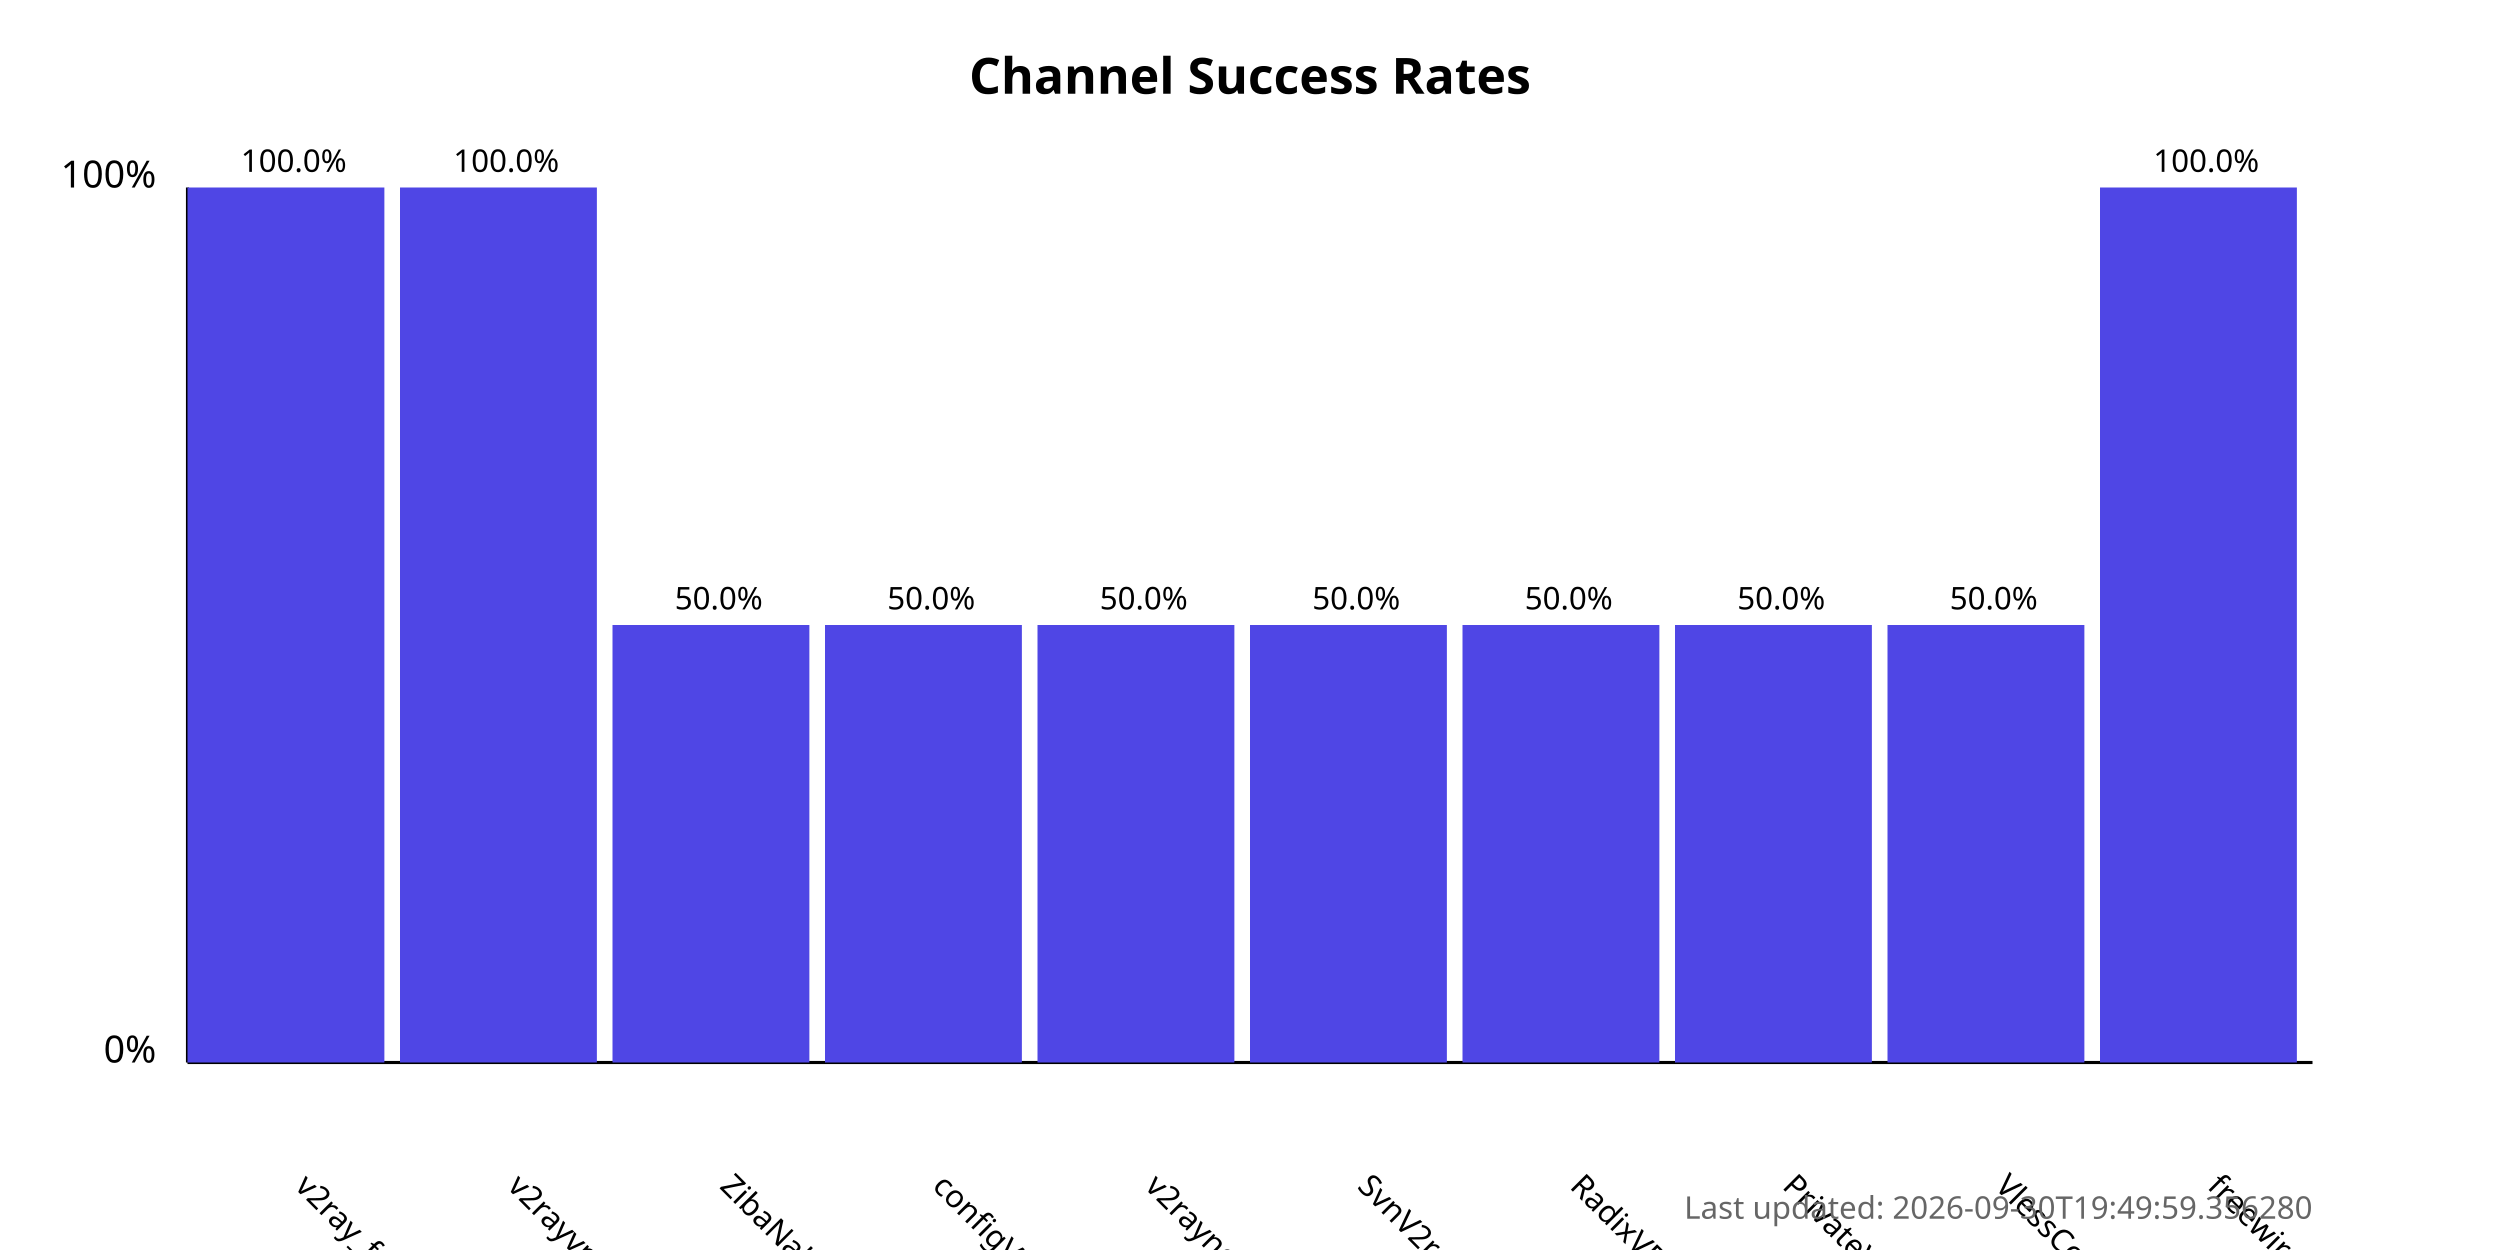
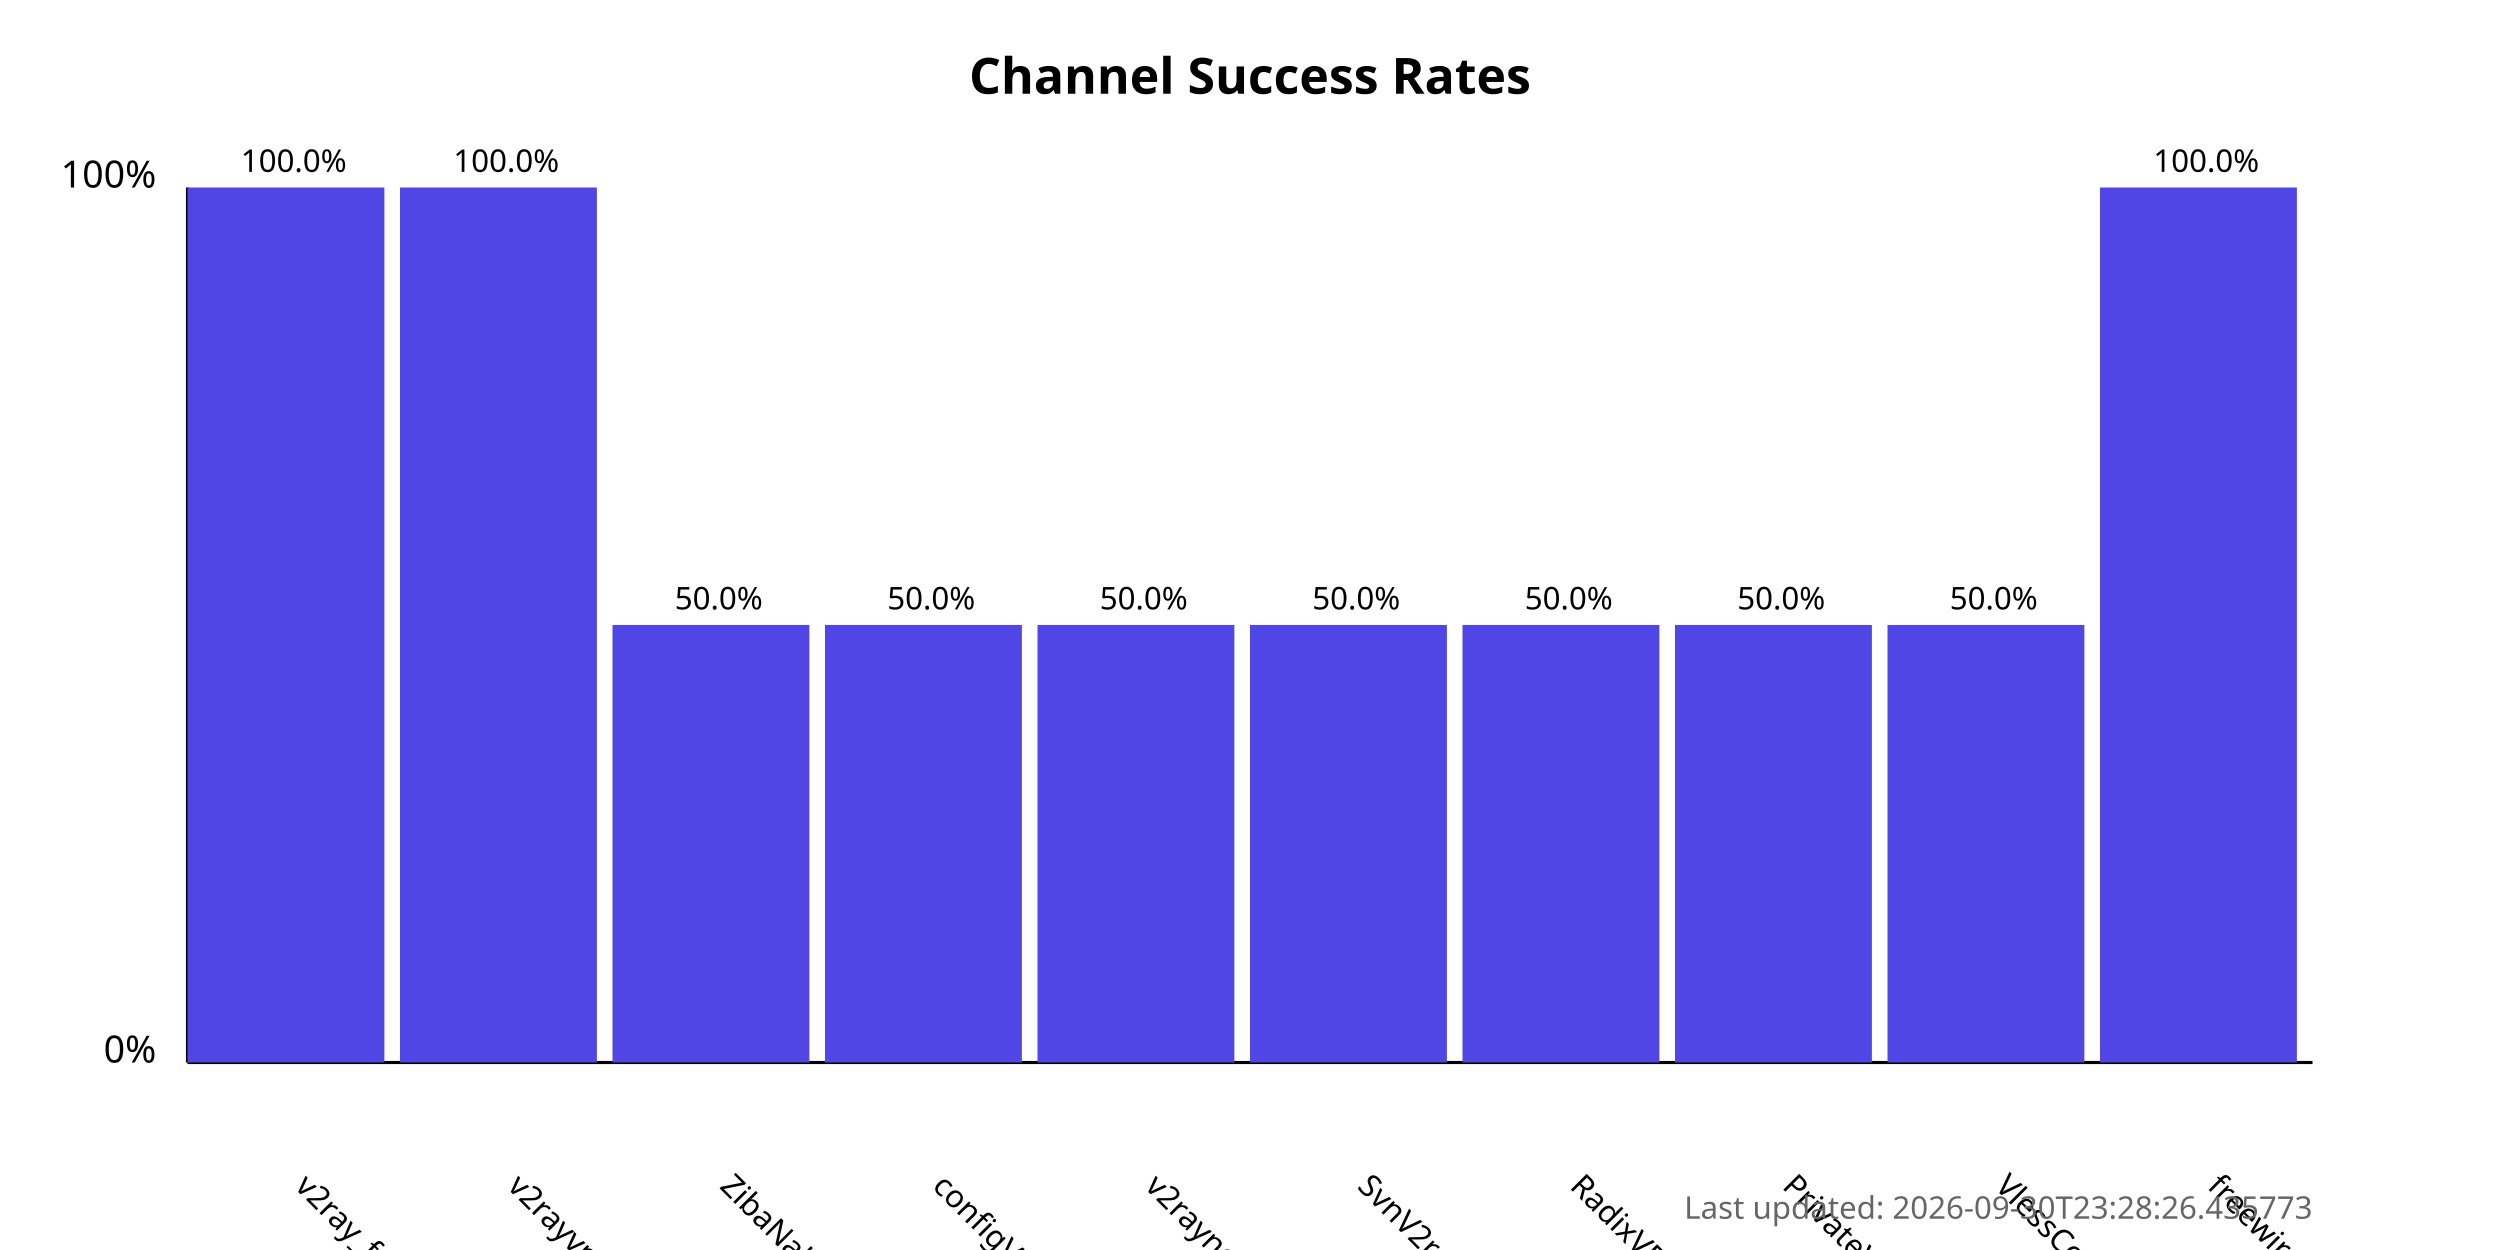
<svg xmlns="http://www.w3.org/2000/svg" width="800" height="400">
  <style>
            .chart-title { font: bold 16px sans-serif; }
            .axis-label { font: 12px sans-serif; }
            .tick-label { font: 10px sans-serif; }
            .bar { fill: #4f46e5; }
            .bar:hover { fill: #6366f1; }
            .timestamp { font: 10px sans-serif; fill: #666; }
        </style>
  <text x="400.0" y="30" text-anchor="middle" class="chart-title">
            Channel Success Rates
        </text>
  <line x1="60" y1="340" x2="60" y2="60" stroke="black" stroke-width="1" />
  <line x1="60" y1="340" x2="740" y2="340" stroke="black" stroke-width="1" />
  <text x="50" y="340" text-anchor="end" class="axis-label">0%</text>
  <text x="50" y="60" text-anchor="end" class="axis-label">100%</text>
  <g>
    <rect x="60" y="60.0" width="63.0" height="280.0" class="bar" />
    <text x="94.0" y="380" transform="rotate(45, 94.0, 380)" text-anchor="start" class="tick-label">
                v2ray_free_conf
            </text>
    <text x="94.0" y="55.0" text-anchor="middle" class="tick-label">
                100.0%
            </text>
  </g>
  <g>
    <rect x="128.0" y="60.0" width="63.0" height="280.0" class="bar" />
    <text x="162.0" y="380" transform="rotate(45, 162.0, 380)" text-anchor="start" class="tick-label">
                v2rayvpno
            </text>
    <text x="162.0" y="55.0" text-anchor="middle" class="tick-label">
                100.0%
            </text>
  </g>
  <g>
    <rect x="196.0" y="200.0" width="63.0" height="140.0" class="bar" />
    <text x="230.0" y="380" transform="rotate(45, 230.0, 380)" text-anchor="start" class="tick-label">
                ZibaNabz
            </text>
    <text x="230.0" y="195.0" text-anchor="middle" class="tick-label">
                50.0%
            </text>
  </g>
  <g>
    <rect x="264.0" y="200.0" width="63.0" height="140.0" class="bar" />
    <text x="298.0" y="380" transform="rotate(45, 298.0, 380)" text-anchor="start" class="tick-label">
                configV2rayForFree
            </text>
    <text x="298.0" y="195.0" text-anchor="middle" class="tick-label">
                50.0%
            </text>
  </g>
  <g>
    <rect x="332.0" y="200.0" width="63.0" height="140.0" class="bar" />
    <text x="366.0" y="380" transform="rotate(45, 366.0, 380)" text-anchor="start" class="tick-label">
                v2rayngvpn
            </text>
    <text x="366.0" y="195.0" text-anchor="middle" class="tick-label">
                50.0%
            </text>
  </g>
  <g>
    <rect x="400.0" y="200.0" width="63.0" height="140.0" class="bar" />
    <text x="434.0" y="380" transform="rotate(45, 434.0, 380)" text-anchor="start" class="tick-label">
                SvnV2ray
            </text>
    <text x="434.0" y="195.0" text-anchor="middle" class="tick-label">
                50.0%
            </text>
  </g>
  <g>
    <rect x="468.0" y="200.0" width="63.0" height="140.0" class="bar" />
    <text x="502.0" y="380" transform="rotate(45, 502.0, 380)" text-anchor="start" class="tick-label">
                RadixVPN
            </text>
    <text x="502.0" y="195.0" text-anchor="middle" class="tick-label">
                50.0%
            </text>
  </g>
  <g>
    <rect x="536.0" y="200.0" width="63.0" height="140.0" class="bar" />
    <text x="570.0" y="380" transform="rotate(45, 570.0, 380)" text-anchor="start" class="tick-label">
                PrivateVPNs
            </text>
    <text x="570.0" y="195.0" text-anchor="middle" class="tick-label">
                50.0%
            </text>
  </g>
  <g>
    <rect x="604.0" y="200.0" width="63.0" height="140.0" class="bar" />
    <text x="638.0" y="380" transform="rotate(45, 638.0, 380)" text-anchor="start" class="tick-label">
                VlessConfig
            </text>
    <text x="638.0" y="195.0" text-anchor="middle" class="tick-label">
                50.0%
            </text>
  </g>
  <g>
    <rect x="672.0" y="60.0" width="63.0" height="280.0" class="bar" />
    <text x="706.0" y="380" transform="rotate(45, 706.0, 380)" text-anchor="start" class="tick-label">
                freewireguard
            </text>
    <text x="706.0" y="55.0" text-anchor="middle" class="tick-label">
                100.0%
            </text>
  </g>
  <text x="740" y="390" text-anchor="end" class="timestamp">
-             Last updated: 2026-09-30T19:49:59.356280
+             Last updated: 2026-09-30T23:28:26.435773
        </text>
</svg>
